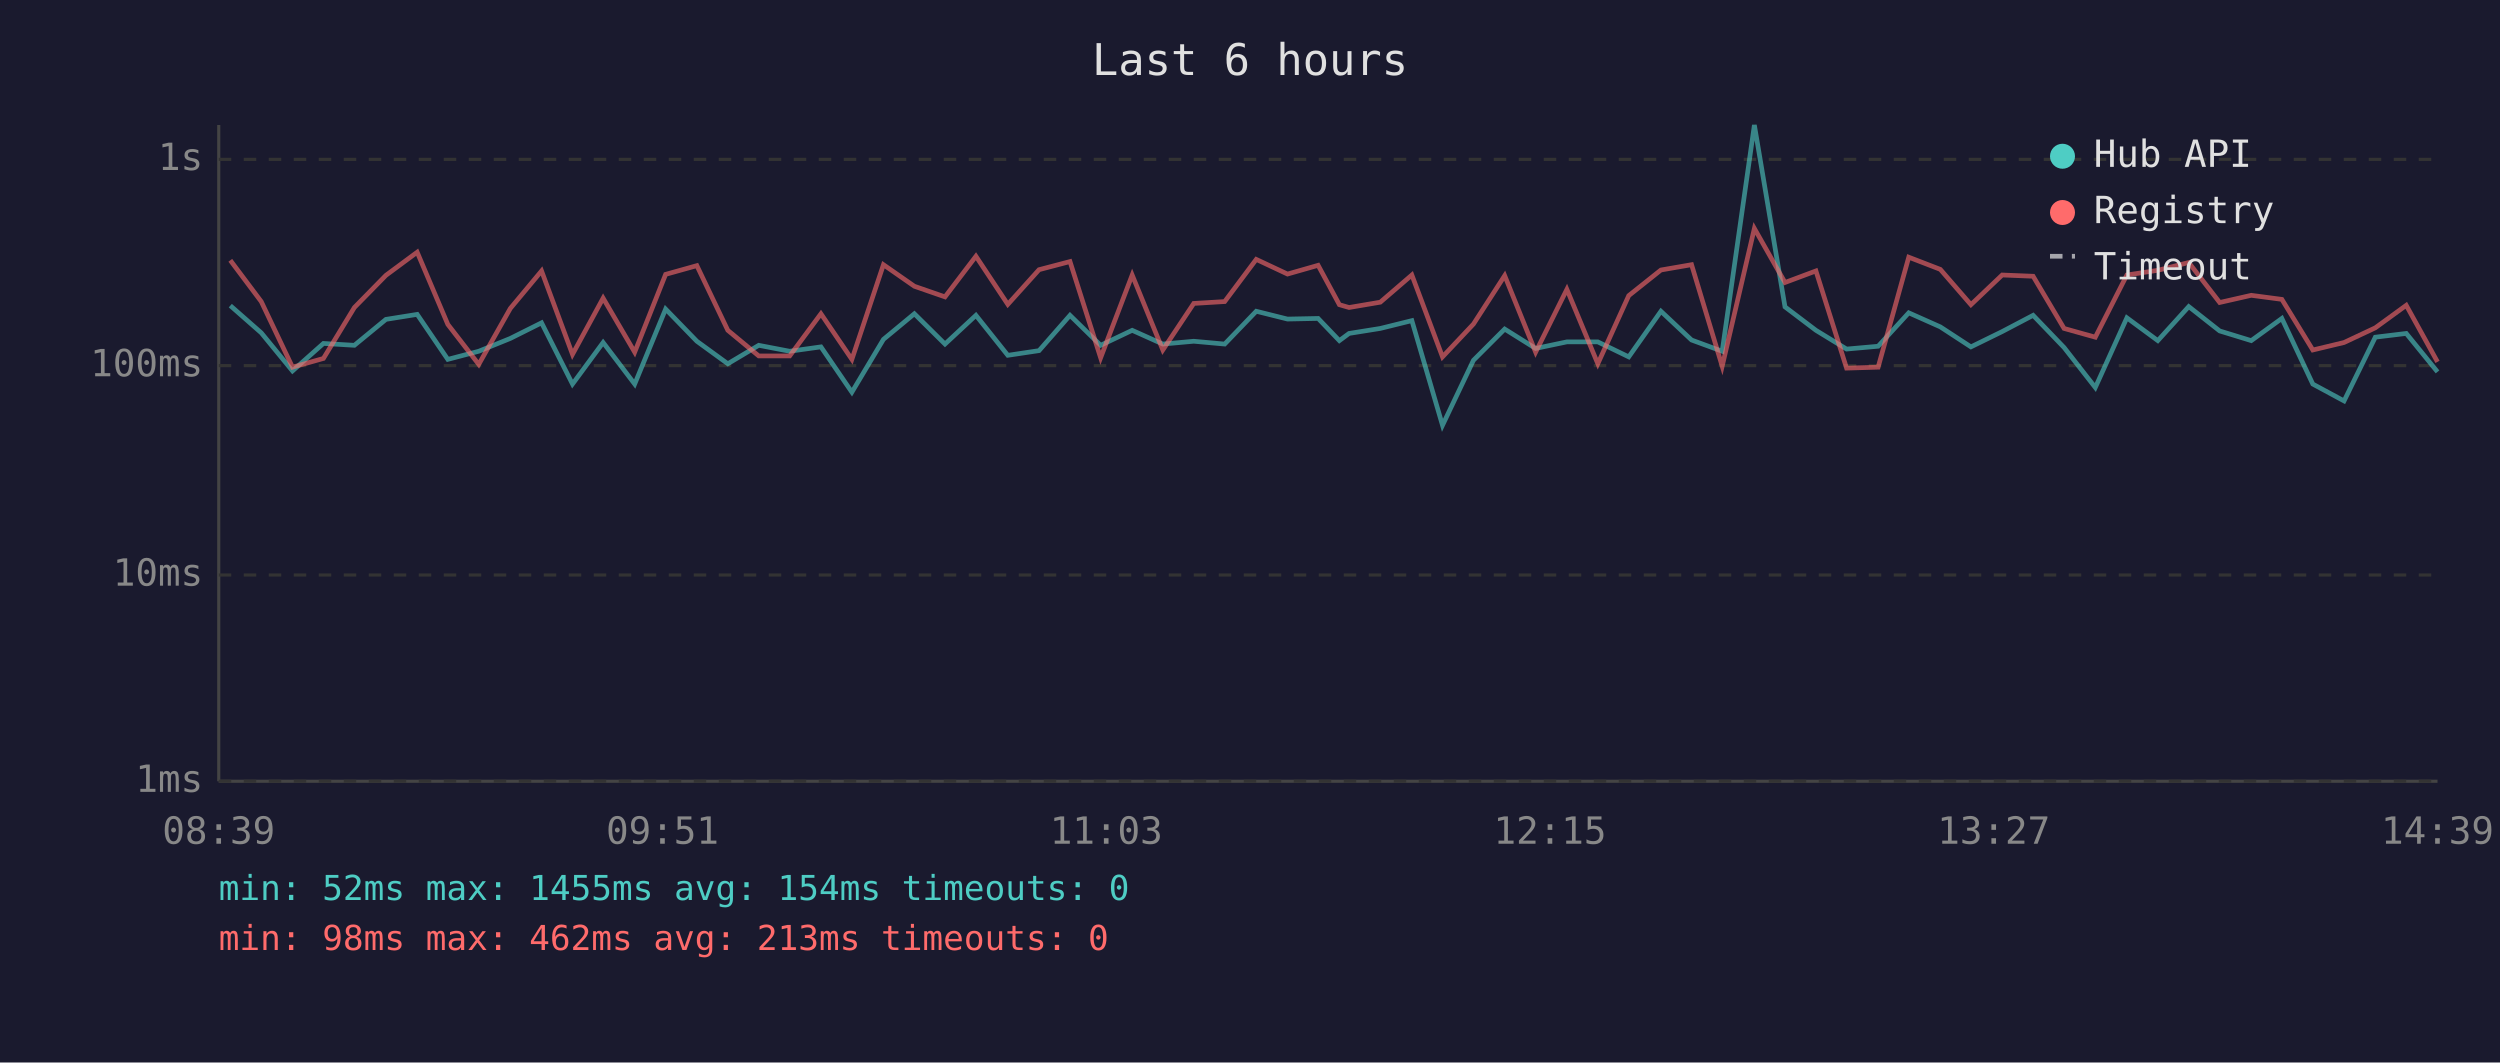
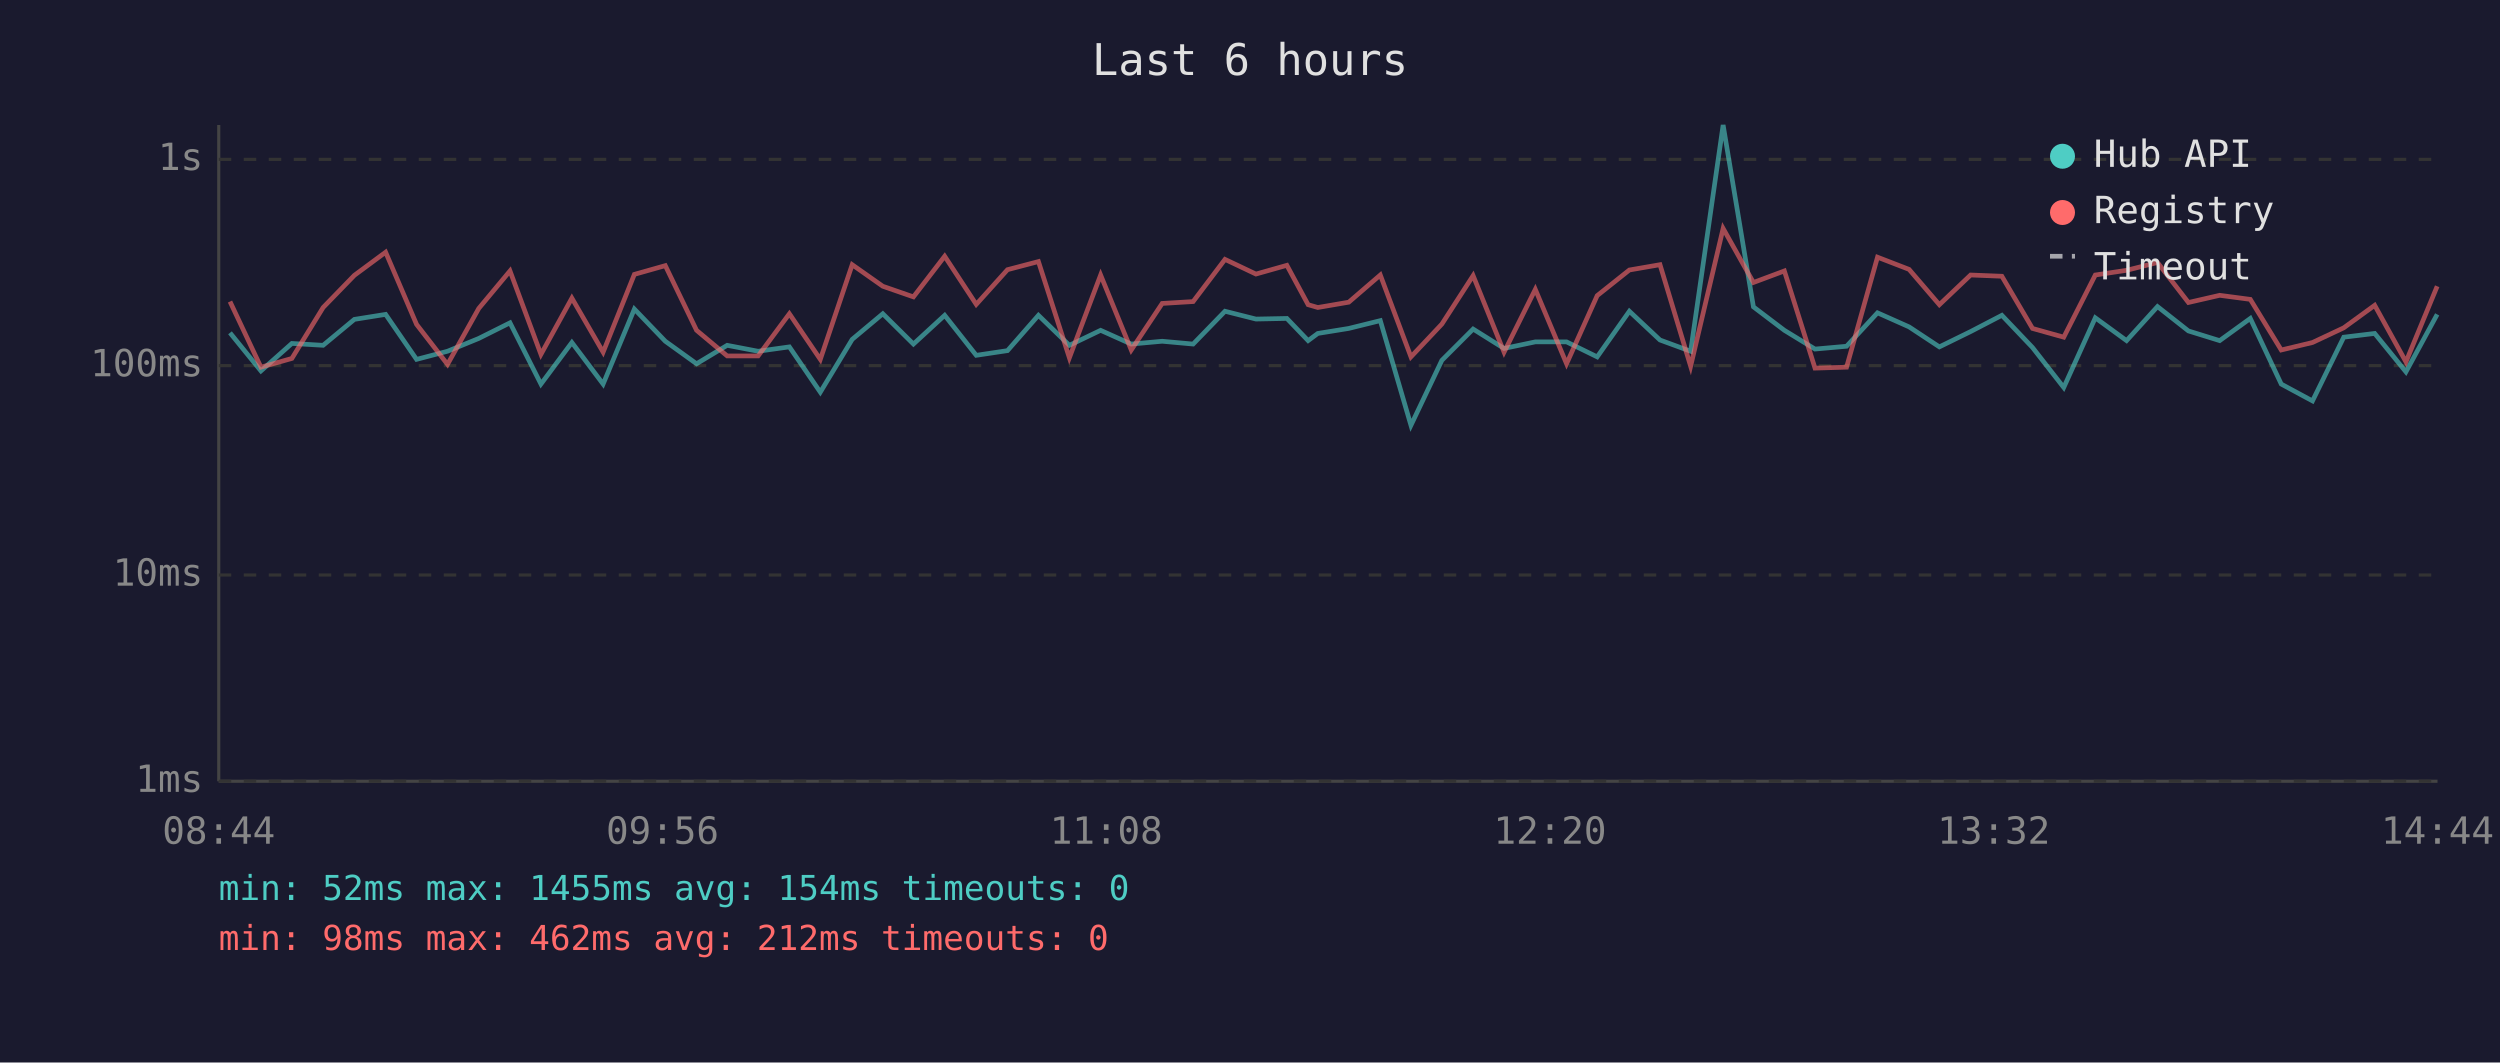
<svg xmlns="http://www.w3.org/2000/svg" viewBox="0 0 800 340" font-family="monospace" font-size="12">
  <rect width="800" height="340" fill="#1a1a2e" />
  <text x="400" y="24" fill="#e0e0e0" font-size="14" text-anchor="middle">Last 6 hours</text>
  <line x1="70" y1="40" x2="70" y2="250" stroke="#444" stroke-width="1" />
  <line x1="70" y1="250" x2="780" y2="250" stroke="#444" stroke-width="1" />
  <line x1="70" y1="250" x2="780" y2="250" stroke="#333" stroke-width="1" stroke-dasharray="4" />
  <text x="65" y="250" fill="#888" text-anchor="end" dominant-baseline="middle">1ms</text>
  <line x1="70" y1="184" x2="780" y2="184" stroke="#333" stroke-width="1" stroke-dasharray="4" />
  <text x="65" y="184" fill="#888" text-anchor="end" dominant-baseline="middle">10ms</text>
  <line x1="70" y1="117" x2="780" y2="117" stroke="#333" stroke-width="1" stroke-dasharray="4" />
  <text x="65" y="117" fill="#888" text-anchor="end" dominant-baseline="middle">100ms</text>
  <line x1="70" y1="51" x2="780" y2="51" stroke="#333" stroke-width="1" stroke-dasharray="4" />
  <text x="65" y="51" fill="#888" text-anchor="end" dominant-baseline="middle">1s</text>
-   <text x="70" y="270" fill="#888" text-anchor="middle">08:39</text>
-   <text x="212" y="270" fill="#888" text-anchor="middle">09:51</text>
-   <text x="354" y="270" fill="#888" text-anchor="middle">11:03</text>
-   <text x="496" y="270" fill="#888" text-anchor="middle">12:15</text>
-   <text x="638" y="270" fill="#888" text-anchor="middle">13:27</text>
-   <text x="780" y="270" fill="#888" text-anchor="middle">14:39</text>
-   <polyline points="73.7,97.8 83.6,106.5 93.6,118.7 103.5,109.9 113.4,110.5 123.5,102.2 133.5,100.6 143.3,115.0 153.2,112.4 163.3,108.3 173.3,103.3 183.2,122.9 193.0,109.6 203.1,122.9 213.0,98.9 223.0,109.2 232.9,116.4 242.8,110.5 252.7,112.4 262.7,111.0 272.6,125.5 282.7,108.6 292.6,100.4 302.4,110.1 312.3,100.9 322.5,113.7 332.5,112.2 342.4,100.9 352.2,110.5 362.3,105.7 372.1,110.1 382.0,109.2 391.9,110.1 402.0,99.6 412.0,102.1 421.8,101.9 428.6,109.0 431.7,106.7 441.7,105.1 451.8,102.6 461.6,136.1 471.5,115.3 481.5,105.3 491.4,111.5 501.4,109.4 511.3,109.4 521.2,114.2 531.5,99.6 541.3,108.8 551.1,112.4 561.4,40.0 571.2,98.2 581.1,105.7 590.9,111.7 601.0,110.8 610.8,100.1 620.9,104.6 630.7,111.0 640.7,106.1 650.6,100.9 660.5,111.2 670.5,124.0 680.6,101.7 690.5,109.0 700.4,98.1 710.3,105.9 720.4,109.0 730.2,101.9 740.1,122.9 750.1,128.3 760.1,107.9 770.0,106.7 780.0,119.0" fill="none" stroke="#4ecdc4" stroke-width="1.5" opacity="0.6" />
-   <polyline points="73.7,83.3 83.6,96.5 93.6,117.5 103.5,114.7 113.4,98.4 123.5,88.1 133.5,80.7 143.3,103.8 153.2,116.6 163.3,98.7 173.3,86.7 183.2,113.4 193.0,95.4 203.1,112.7 213.0,87.8 223.0,85.0 232.9,105.7 242.8,113.9 252.7,113.9 262.7,100.4 272.6,115.0 282.7,84.7 292.6,91.6 302.4,95.0 312.3,82.0 322.5,97.4 332.5,86.3 342.4,83.7 352.2,114.5 362.3,88.0 372.1,112.0 382.0,97.1 391.9,96.5 402.0,83.0 412.0,87.7 421.8,84.9 428.6,97.5 431.7,98.4 441.7,96.7 451.8,88.0 461.6,114.2 471.5,103.7 481.5,88.2 491.4,112.7 501.4,92.6 511.3,116.4 521.2,94.6 531.5,86.4 541.3,84.7 551.1,117.2 561.4,73.1 571.2,90.4 581.1,86.7 590.9,117.8 601.0,117.5 610.8,82.3 620.9,86.2 630.7,97.5 640.7,88.0 650.6,88.4 660.5,105.1 670.5,107.9 680.6,88.0 690.5,86.5 700.4,84.0 710.3,96.8 720.4,94.5 730.2,95.8 740.1,112.0 750.1,109.6 760.1,104.9 770.0,97.7 780.0,115.8" fill="none" stroke="#ff6b6b" stroke-width="1.5" opacity="0.6" />
+   <text x="70" y="270" fill="#888" text-anchor="middle">08:44</text>
+   <text x="212" y="270" fill="#888" text-anchor="middle">09:56</text>
+   <text x="354" y="270" fill="#888" text-anchor="middle">11:08</text>
+   <text x="496" y="270" fill="#888" text-anchor="middle">12:20</text>
+   <text x="638" y="270" fill="#888" text-anchor="middle">13:32</text>
+   <text x="780" y="270" fill="#888" text-anchor="middle">14:44</text>
+   <polyline points="73.6,106.5 83.5,118.7 93.4,109.9 103.4,110.5 113.4,102.2 123.4,100.6 133.3,115.0 143.2,112.4 153.2,108.3 163.2,103.3 173.1,122.9 183.0,109.6 193.0,122.9 203.0,98.9 212.9,109.2 222.9,116.4 232.7,110.5 242.6,112.4 252.6,111.0 262.5,125.5 272.7,108.6 282.5,100.4 292.3,110.1 302.3,100.9 312.4,113.7 322.4,112.2 332.3,100.9 342.2,110.5 352.2,105.7 362.0,110.1 371.9,109.2 381.8,110.1 392.0,99.6 401.9,102.1 411.8,101.9 418.6,109.0 421.7,106.7 431.6,105.1 441.7,102.6 451.5,136.1 461.4,115.3 471.4,105.3 481.3,111.5 491.3,109.4 501.3,109.4 511.1,114.2 521.4,99.6 531.2,108.8 541.0,112.4 551.4,40.0 561.1,98.2 571.0,105.7 580.8,111.7 590.9,110.8 600.8,100.1 610.9,104.6 620.6,111.0 630.6,106.1 640.6,100.9 650.4,111.2 660.4,124.0 670.5,101.7 680.5,109.0 690.4,98.1 700.3,105.9 710.3,109.0 720.1,101.9 730.0,122.9 740.0,128.3 750.0,107.9 759.9,106.7 769.9,119.0 779.9,100.6" fill="none" stroke="#4ecdc4" stroke-width="1.5" opacity="0.6" />
+   <polyline points="73.6,96.5 83.5,117.5 93.4,114.7 103.4,98.4 113.4,88.1 123.4,80.7 133.3,103.8 143.2,116.6 153.2,98.7 163.2,86.7 173.1,113.4 183.0,95.4 193.0,112.7 203.0,87.8 212.9,85.0 222.9,105.7 232.7,113.9 242.6,113.9 252.6,100.4 262.5,115.0 272.7,84.7 282.5,91.6 292.3,95.0 302.3,82.0 312.4,97.4 322.4,86.3 332.3,83.7 342.2,114.5 352.2,88.0 362.0,112.0 371.9,97.1 381.8,96.5 392.0,83.0 401.9,87.7 411.8,84.9 418.6,97.5 421.7,98.4 431.6,96.7 441.7,88.0 451.5,114.2 461.4,103.7 471.4,88.2 481.3,112.7 491.3,92.6 501.3,116.4 511.1,94.6 521.4,86.4 531.2,84.7 541.0,117.2 551.4,73.1 561.1,90.4 571.0,86.7 580.8,117.8 590.9,117.5 600.8,82.3 610.9,86.2 620.6,97.5 630.6,88.0 640.6,88.4 650.4,105.1 660.4,107.9 670.5,88.0 680.5,86.5 690.4,84.0 700.3,96.8 710.3,94.5 720.1,95.8 730.0,112.0 740.0,109.6 750.0,104.9 759.9,97.7 769.9,115.8 779.9,91.6" fill="none" stroke="#ff6b6b" stroke-width="1.5" opacity="0.6" />
  <circle cx="660" cy="50" r="4" fill="#4ecdc4" />
  <text x="670" y="50" fill="#e0e0e0" dominant-baseline="middle">Hub API</text>
  <circle cx="660" cy="68" r="4" fill="#ff6b6b" />
  <text x="670" y="68" fill="#e0e0e0" dominant-baseline="middle">Registry</text>
  <line x1="656" y1="82" x2="664" y2="82" stroke="#e0e0e0" stroke-width="1.5" stroke-dasharray="4,3" opacity="0.7" />
  <text x="670" y="86" fill="#e0e0e0" dominant-baseline="middle">Timeout</text>
  <text x="70" y="288" fill="#4ecdc4" font-size="11">min: 52ms  max: 1455ms  avg: 154ms  timeouts: 0</text>
-   <text x="70" y="304" fill="#ff6b6b" font-size="11">min: 98ms  max: 462ms  avg: 213ms  timeouts: 0</text>
+   <text x="70" y="304" fill="#ff6b6b" font-size="11">min: 98ms  max: 462ms  avg: 212ms  timeouts: 0</text>
</svg>
